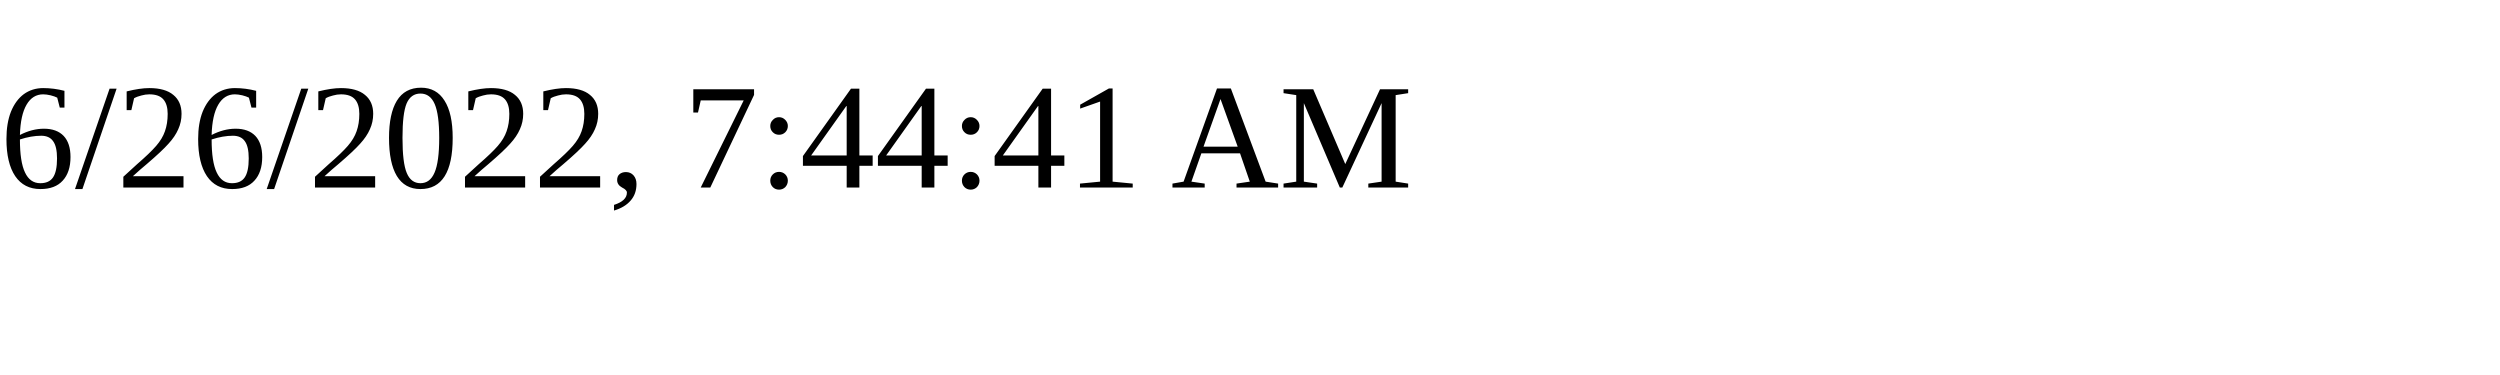
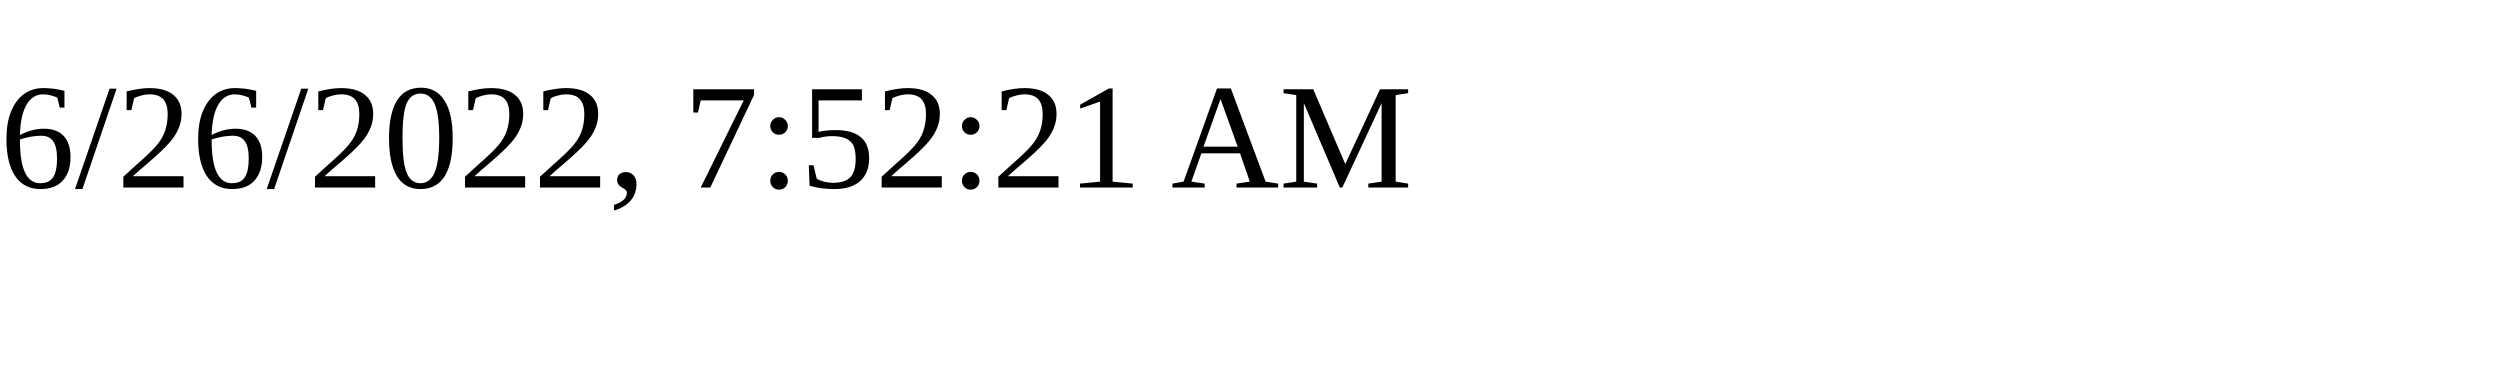
<svg xmlns="http://www.w3.org/2000/svg" height="30" width="200">
-   <text x="0" y="15">6/26/2022, 7:44:41 AM</text>
+   <text x="0" y="15">6/26/2022, 7:52:21 AM</text>
</svg>
